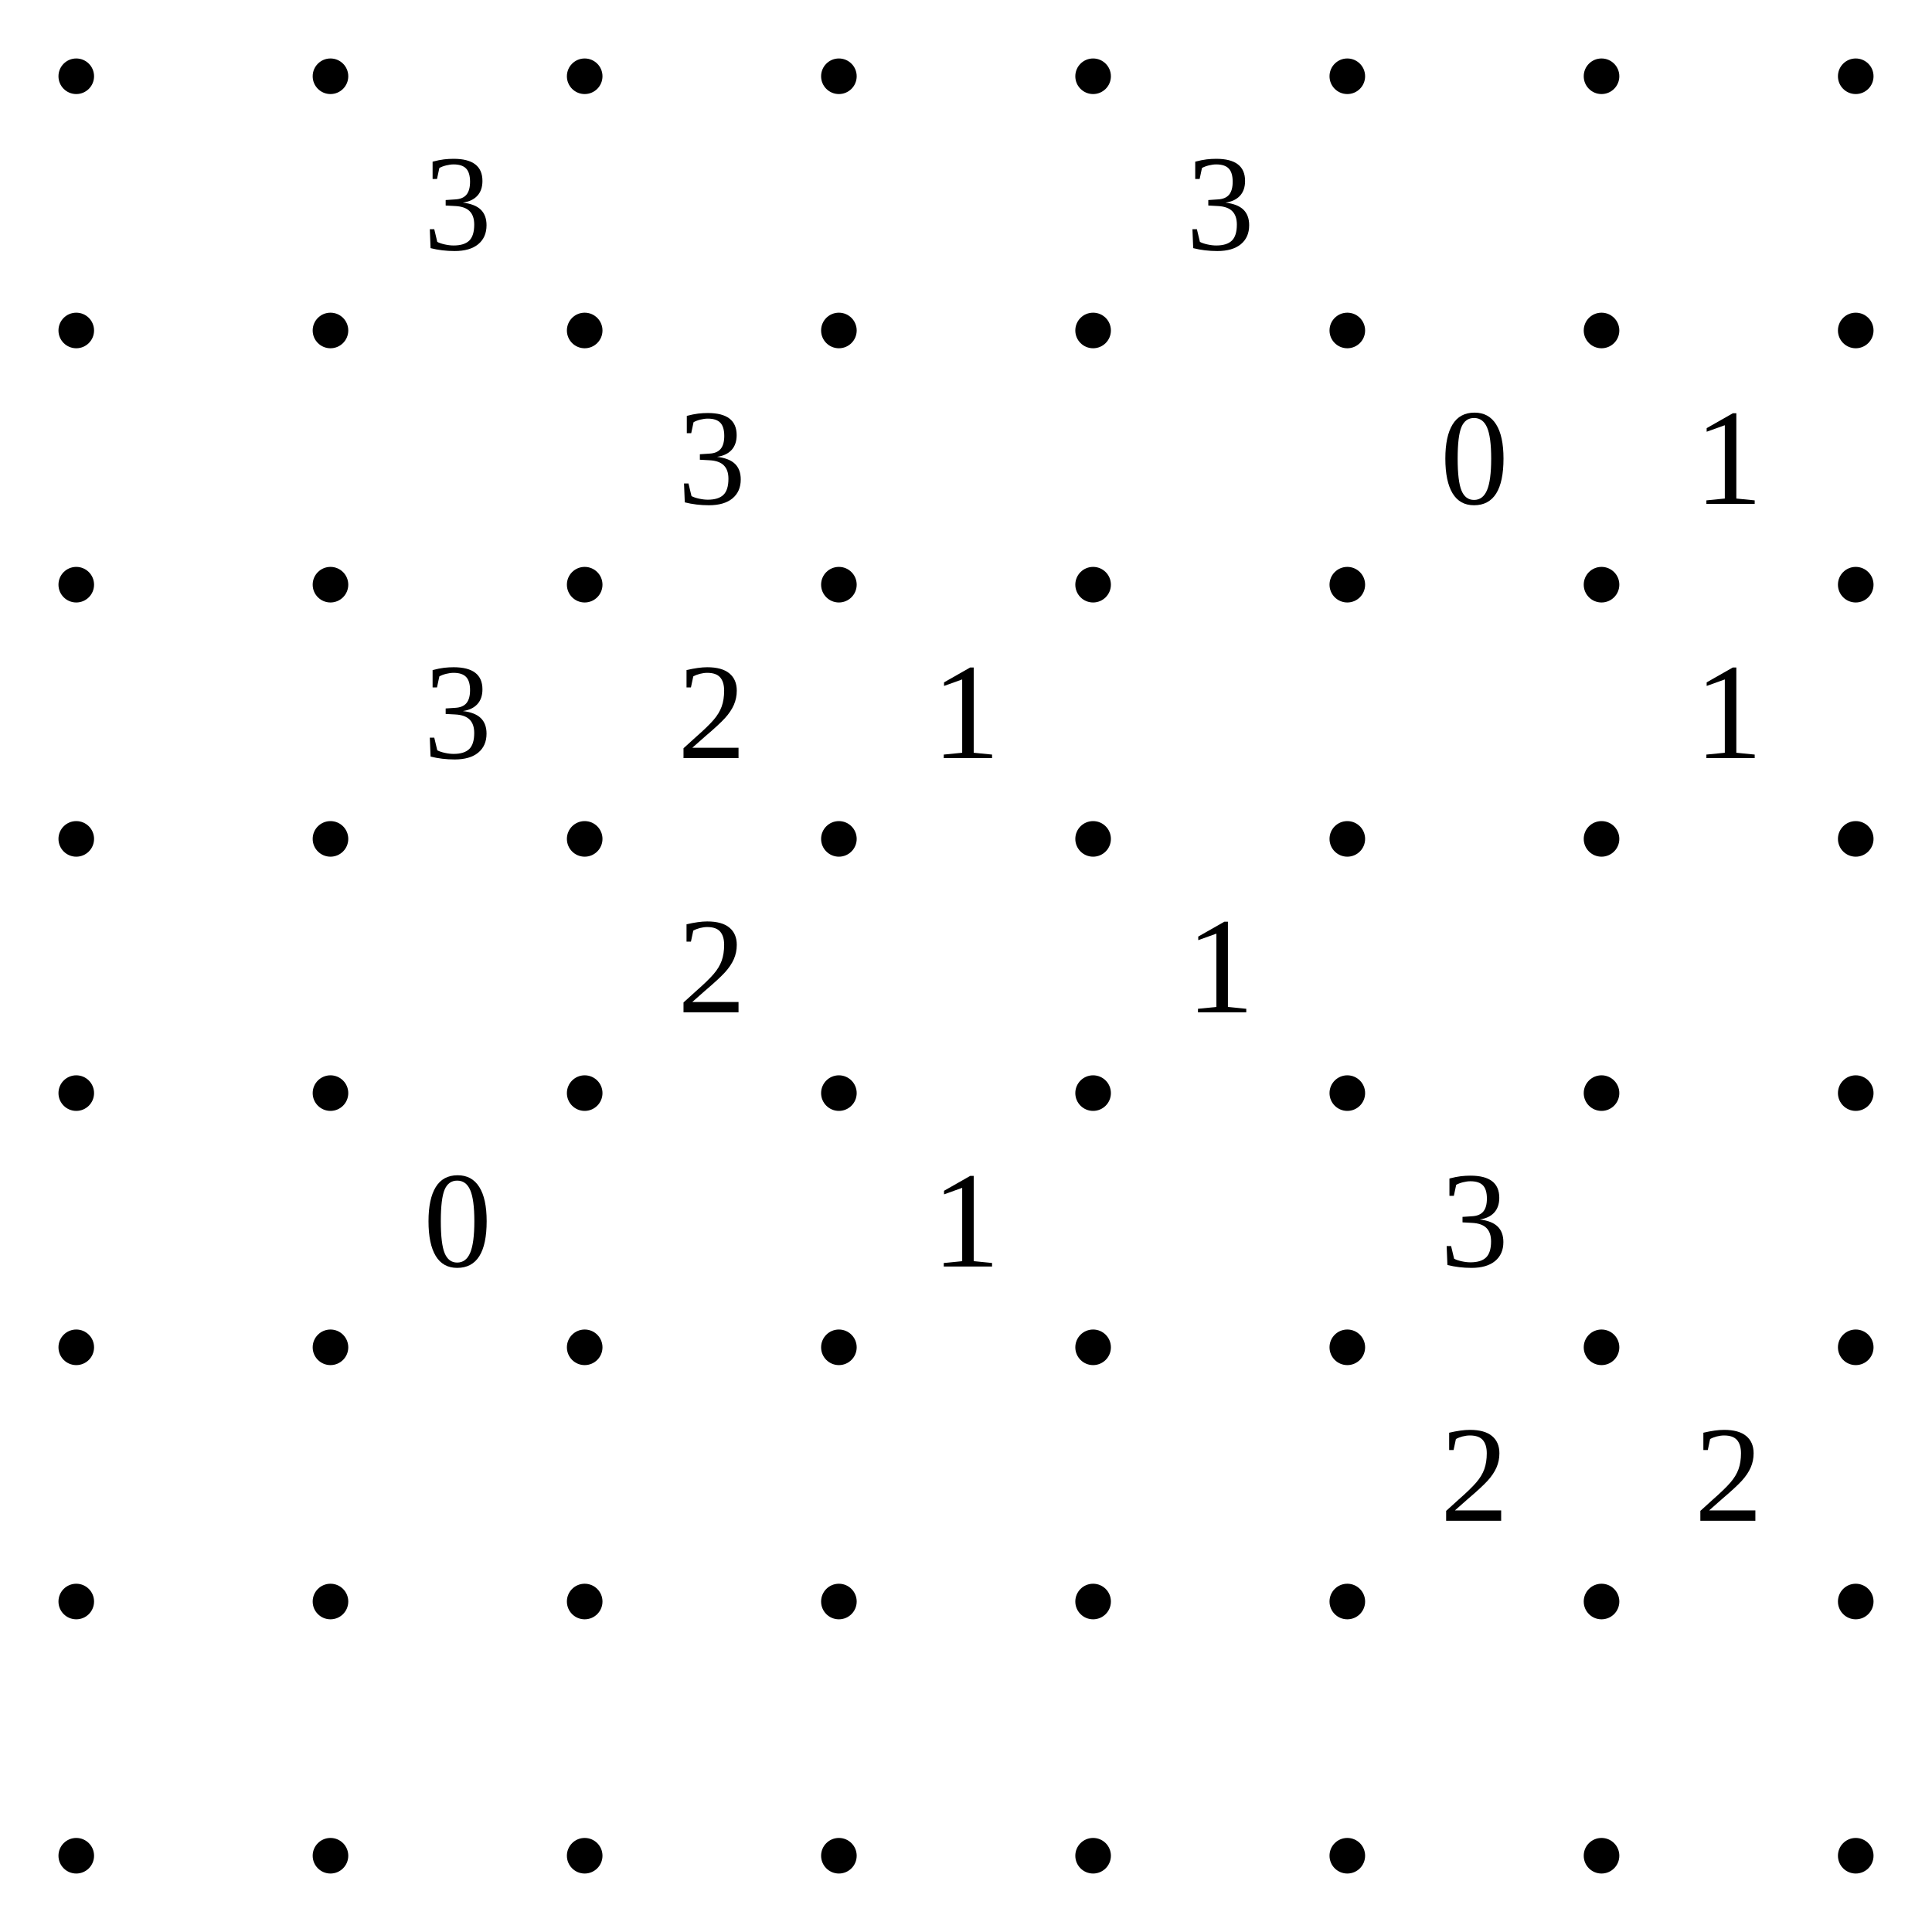
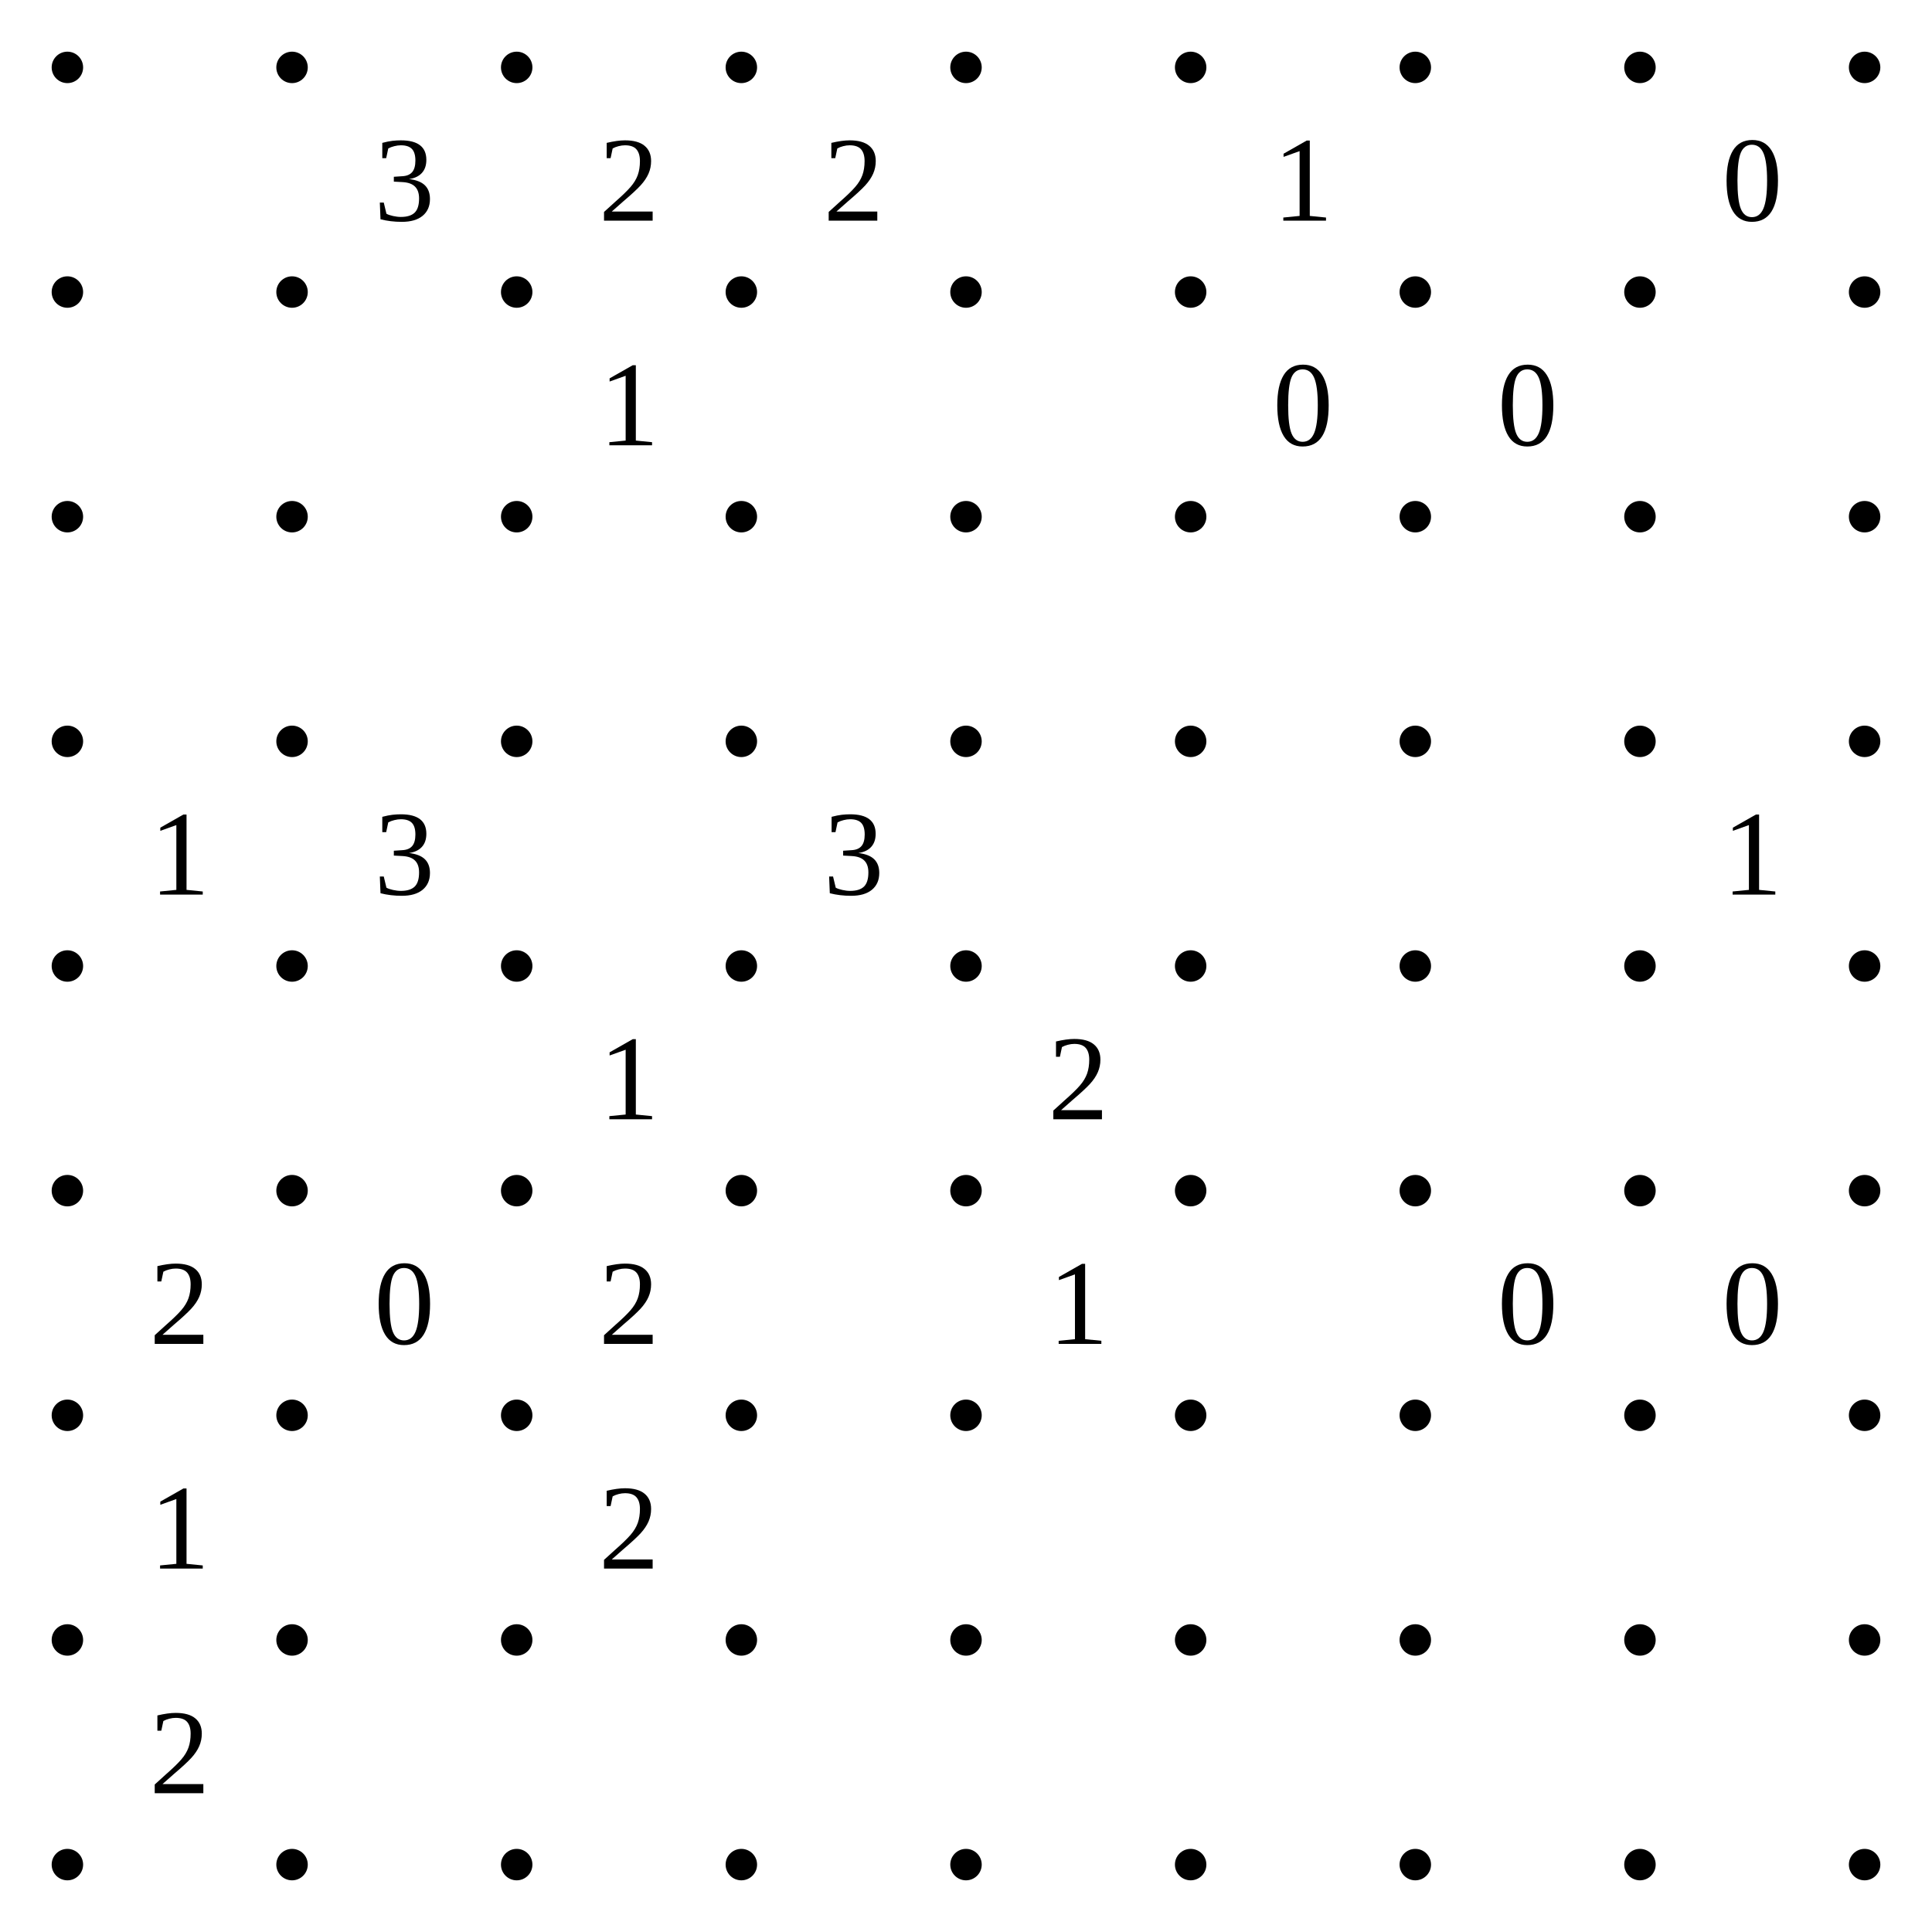
- <svg xmlns="http://www.w3.org/2000/svg" class="p" viewBox="0 0 760 760" preserveAspectRatio="xMidYMid meet" shape-rendering="geometricPrecision">
+ <svg xmlns="http://www.w3.org/2000/svg" class="p" viewBox="0 0 860 860" preserveAspectRatio="xMidYMid meet" shape-rendering="geometricPrecision">
  <g fill="#000">
    <circle cx="30" cy="30" r="7" />
    <circle cx="130" cy="30" r="7" />
    <circle cx="230" cy="30" r="7" />
    <circle cx="330" cy="30" r="7" />
    <circle cx="430" cy="30" r="7" />
    <circle cx="530" cy="30" r="7" />
    <circle cx="630" cy="30" r="7" />
    <circle cx="730" cy="30" r="7" />
+     <circle cx="830" cy="30" r="7" />
    <circle cx="30" cy="130" r="7" />
    <circle cx="130" cy="130" r="7" />
    <circle cx="230" cy="130" r="7" />
    <circle cx="330" cy="130" r="7" />
    <circle cx="430" cy="130" r="7" />
    <circle cx="530" cy="130" r="7" />
    <circle cx="630" cy="130" r="7" />
    <circle cx="730" cy="130" r="7" />
+     <circle cx="830" cy="130" r="7" />
    <circle cx="30" cy="230" r="7" />
    <circle cx="130" cy="230" r="7" />
    <circle cx="230" cy="230" r="7" />
    <circle cx="330" cy="230" r="7" />
    <circle cx="430" cy="230" r="7" />
    <circle cx="530" cy="230" r="7" />
    <circle cx="630" cy="230" r="7" />
    <circle cx="730" cy="230" r="7" />
+     <circle cx="830" cy="230" r="7" />
    <circle cx="30" cy="330" r="7" />
    <circle cx="130" cy="330" r="7" />
    <circle cx="230" cy="330" r="7" />
    <circle cx="330" cy="330" r="7" />
    <circle cx="430" cy="330" r="7" />
    <circle cx="530" cy="330" r="7" />
    <circle cx="630" cy="330" r="7" />
    <circle cx="730" cy="330" r="7" />
+     <circle cx="830" cy="330" r="7" />
    <circle cx="30" cy="430" r="7" />
    <circle cx="130" cy="430" r="7" />
    <circle cx="230" cy="430" r="7" />
    <circle cx="330" cy="430" r="7" />
    <circle cx="430" cy="430" r="7" />
    <circle cx="530" cy="430" r="7" />
    <circle cx="630" cy="430" r="7" />
    <circle cx="730" cy="430" r="7" />
+     <circle cx="830" cy="430" r="7" />
    <circle cx="30" cy="530" r="7" />
    <circle cx="130" cy="530" r="7" />
    <circle cx="230" cy="530" r="7" />
    <circle cx="330" cy="530" r="7" />
    <circle cx="430" cy="530" r="7" />
    <circle cx="530" cy="530" r="7" />
    <circle cx="630" cy="530" r="7" />
    <circle cx="730" cy="530" r="7" />
+     <circle cx="830" cy="530" r="7" />
    <circle cx="30" cy="630" r="7" />
    <circle cx="130" cy="630" r="7" />
    <circle cx="230" cy="630" r="7" />
    <circle cx="330" cy="630" r="7" />
    <circle cx="430" cy="630" r="7" />
    <circle cx="530" cy="630" r="7" />
    <circle cx="630" cy="630" r="7" />
    <circle cx="730" cy="630" r="7" />
+     <circle cx="830" cy="630" r="7" />
    <circle cx="30" cy="730" r="7" />
    <circle cx="130" cy="730" r="7" />
    <circle cx="230" cy="730" r="7" />
    <circle cx="330" cy="730" r="7" />
    <circle cx="430" cy="730" r="7" />
    <circle cx="530" cy="730" r="7" />
    <circle cx="630" cy="730" r="7" />
    <circle cx="730" cy="730" r="7" />
+     <circle cx="830" cy="730" r="7" />
+     <circle cx="30" cy="830" r="7" />
+     <circle cx="130" cy="830" r="7" />
+     <circle cx="230" cy="830" r="7" />
+     <circle cx="330" cy="830" r="7" />
+     <circle cx="430" cy="830" r="7" />
+     <circle cx="530" cy="830" r="7" />
+     <circle cx="630" cy="830" r="7" />
+     <circle cx="730" cy="830" r="7" />
+     <circle cx="830" cy="830" r="7" />
  </g>
  <g fill="#000" font-size="54" text-anchor="middle" dominant-baseline="central">
    <text x="180" y="80">3</text>
-     <text x="480" y="80">3</text>
-     <text x="280" y="180">3</text>
+     <text x="280" y="80">2</text>
+     <text x="380" y="80">2</text>
+     <text x="580" y="80">1</text>
+     <text x="780" y="80">0</text>
+     <text x="280" y="180">1</text>
    <text x="580" y="180">0</text>
-     <text x="680" y="180">1</text>
-     <text x="180" y="280">3</text>
-     <text x="280" y="280">2</text>
-     <text x="380" y="280">1</text>
-     <text x="680" y="280">1</text>
-     <text x="280" y="380">2</text>
-     <text x="480" y="380">1</text>
-     <text x="180" y="480">0</text>
-     <text x="380" y="480">1</text>
-     <text x="580" y="480">3</text>
-     <text x="580" y="580">2</text>
-     <text x="680" y="580">2</text>
+     <text x="680" y="180">0</text>
+     <text x="80" y="380">1</text>
+     <text x="180" y="380">3</text>
+     <text x="380" y="380">3</text>
+     <text x="780" y="380">1</text>
+     <text x="280" y="480">1</text>
+     <text x="480" y="480">2</text>
+     <text x="80" y="580">2</text>
+     <text x="180" y="580">0</text>
+     <text x="280" y="580">2</text>
+     <text x="480" y="580">1</text>
+     <text x="680" y="580">0</text>
+     <text x="780" y="580">0</text>
+     <text x="80" y="680">1</text>
+     <text x="280" y="680">2</text>
+     <text x="80" y="780">2</text>
  </g>
</svg>
